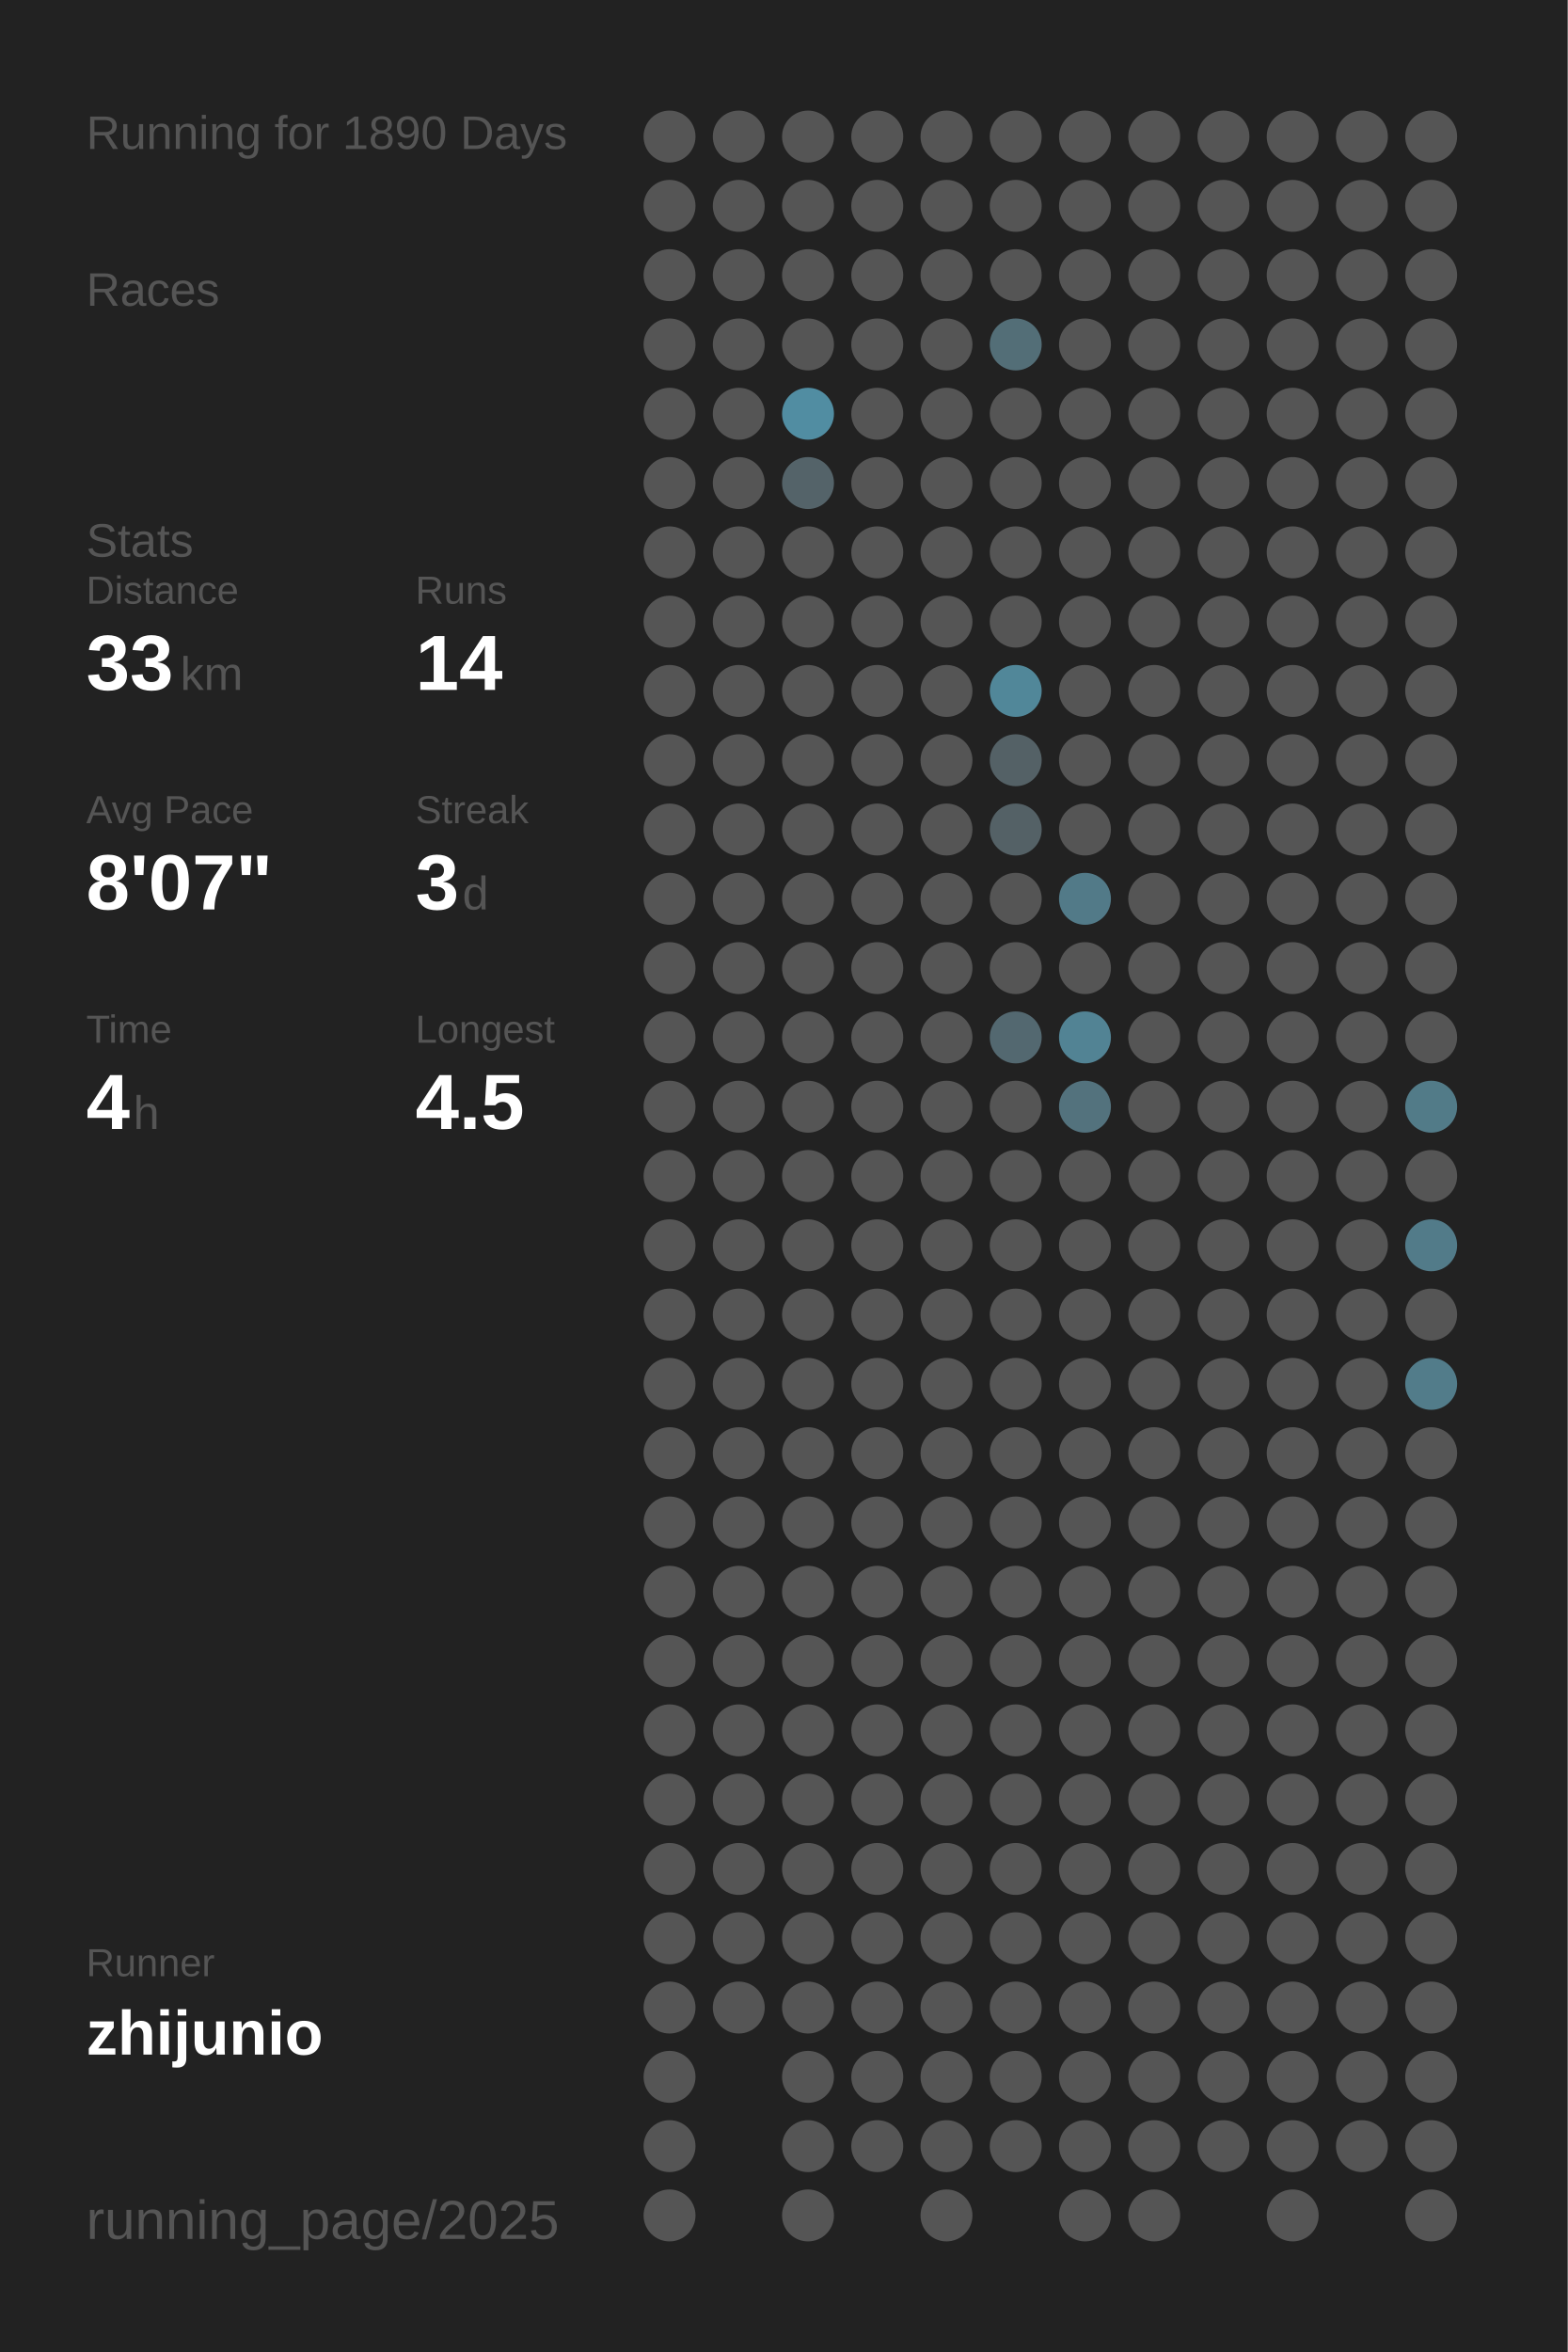
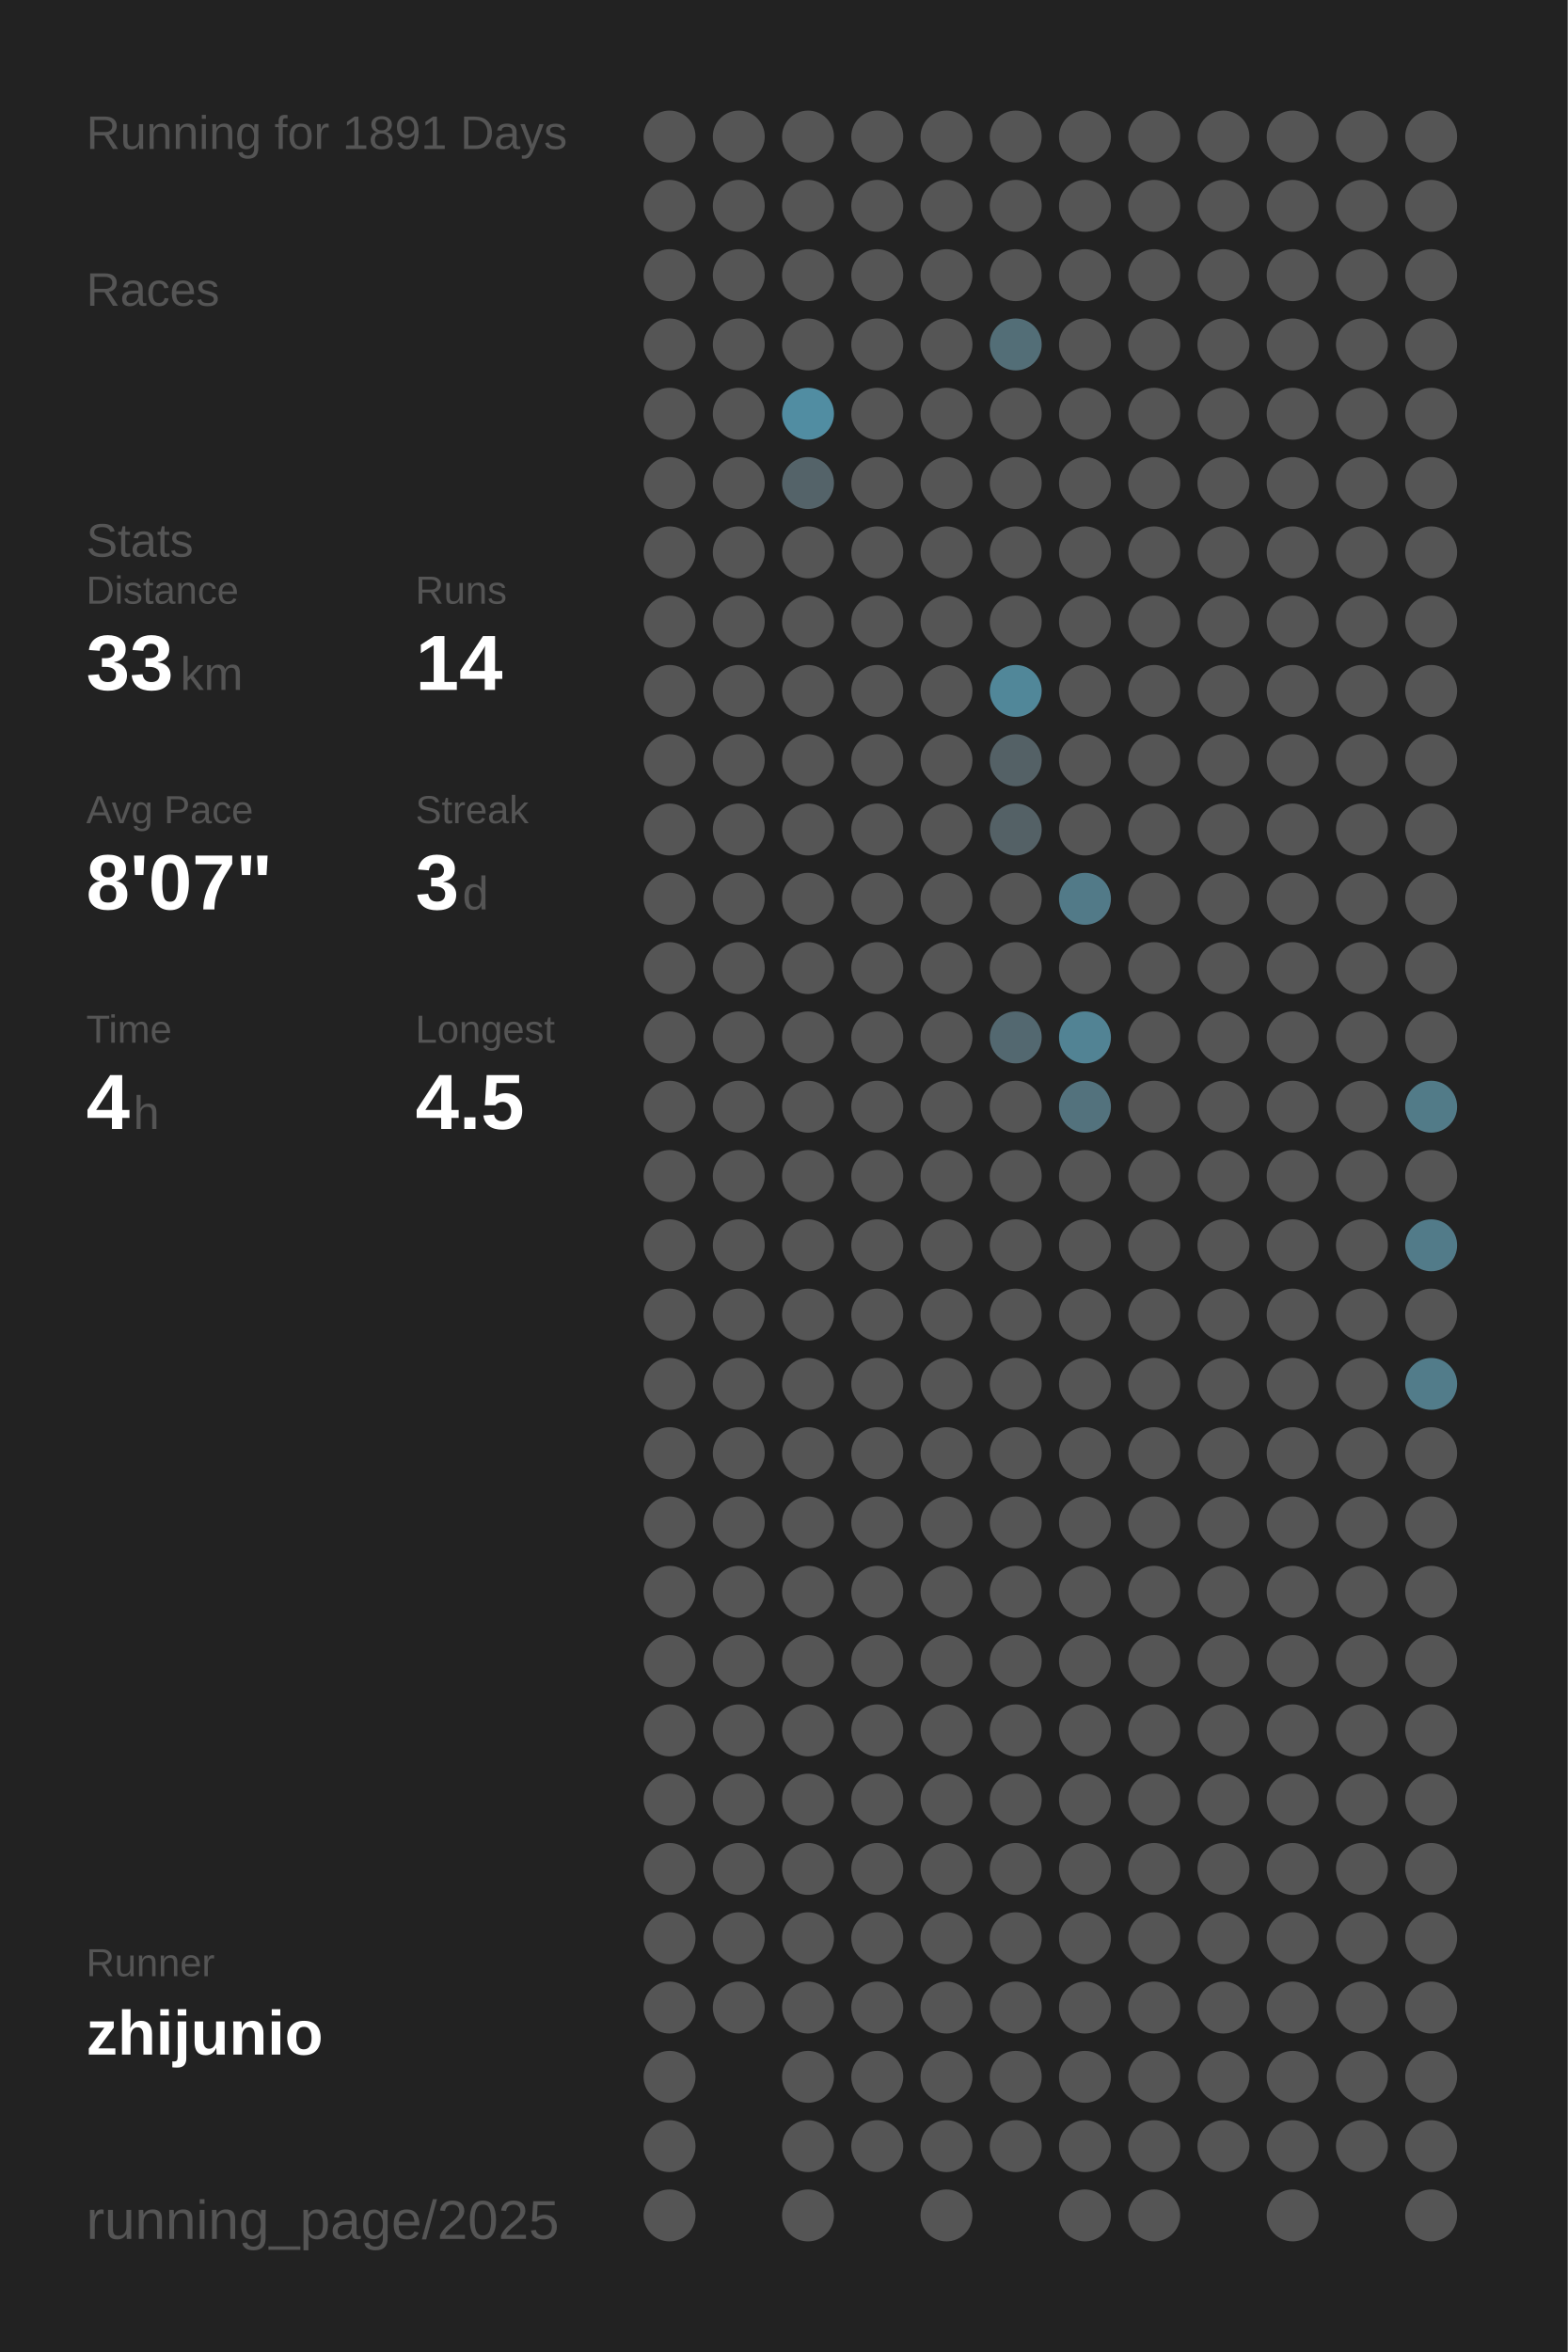
<svg xmlns="http://www.w3.org/2000/svg" baseProfile="full" height="300mm" version="1.1" viewBox="0,0,200,300" width="200mm">
  <defs />
  <rect fill="#222222" height="300" width="200" x="0" y="0" />
-   <text fill="#555555" style="font-size:6px; font-family:Arial;" x="11" y="19">Running for 1890 Days</text>
+   <text fill="#555555" style="font-size:6px; font-family:Arial;" x="11" y="19">Running for 1891 Days</text>
  <text fill="#555555" style="font-size:6px; font-family:Arial;" x="11" y="39">Races</text>
  <text fill="#555555" style="font-size:6px; font-family:Arial;" x="11" y="71">Stats</text>
  <text fill="#555555" style="font-size:5px; font-family:Arial;" x="11" y="77">Distance</text>
  <text fill="#FFFFFF" style="font-size:10px; font-family:Arial; font-weight:bold;" x="11" y="88">33</text>
  <text fill="#555555" style="font-size:6px; font-family:Arial;" x="23" y="88">km</text>
  <text fill="#555555" style="font-size:5px; font-family:Arial;" x="53" y="77">Runs</text>
  <text fill="#FFFFFF" style="font-size:10px; font-family:Arial; font-weight:bold;" x="53" y="88">14</text>
  <text fill="#555555" style="font-size:5px; font-family:Arial;" x="11" y="105">Avg Pace</text>
  <text fill="#FFFFFF" style="font-size:10px; font-family:Arial; font-weight:bold;" x="11" y="116">8'07"</text>
  <text fill="#555555" style="font-size:5px; font-family:Arial;" x="53" y="105">Streak</text>
  <text fill="#FFFFFF" style="font-size:10px; font-family:Arial; font-weight:bold;" x="53" y="116">3</text>
  <text fill="#555555" style="font-size:6px; font-family:Arial;" x="59" y="116">d</text>
  <text fill="#555555" style="font-size:5px; font-family:Arial;" x="11" y="133">Time</text>
  <text fill="#FFFFFF" style="font-size:10px; font-family:Arial; font-weight:bold;" x="11" y="144">4</text>
  <text fill="#555555" style="font-size:6px; font-family:Arial;" x="17" y="144">h</text>
  <text fill="#555555" style="font-size:5px; font-family:Arial;" x="53" y="133">Longest</text>
  <text fill="#FFFFFF" style="font-size:10px; font-family:Arial; font-weight:bold;" x="53" y="144">4.5</text>
  <text fill="#555555" style="font-size:5px; font-family:Arial;" x="11" y="252.065">Runner</text>
  <text fill="#FFFFFF" style="font-size:8px; font-family:Arial; font-weight:bold;" x="11" y="262.065">zhijunio</text>
  <text fill="#555555" style="font-size:7px; font-family:Arial;" x="11" y="285.581">running_page/2025</text>
  <circle cx="85.417" cy="17.419" fill="#555555" r="3.312" />
  <circle cx="85.417" cy="26.258" fill="#555555" r="3.312" />
  <circle cx="85.417" cy="35.097" fill="#555555" r="3.312" />
  <circle cx="85.417" cy="43.935" fill="#555555" r="3.312" />
  <circle cx="85.417" cy="52.774" fill="#555555" r="3.312" />
  <circle cx="85.417" cy="61.613" fill="#555555" r="3.312" />
  <circle cx="85.417" cy="70.452" fill="#555555" r="3.312" />
  <circle cx="85.417" cy="79.29" fill="#555555" r="3.312" />
  <circle cx="85.417" cy="88.129" fill="#555555" r="3.312" />
  <circle cx="85.417" cy="96.968" fill="#555555" r="3.312" />
  <circle cx="85.417" cy="105.806" fill="#555555" r="3.312" />
  <circle cx="85.417" cy="114.645" fill="#555555" r="3.312" />
  <circle cx="85.417" cy="123.484" fill="#555555" r="3.312" />
  <circle cx="85.417" cy="132.323" fill="#555555" r="3.312" />
  <circle cx="85.417" cy="141.161" fill="#555555" r="3.312" />
  <circle cx="85.417" cy="150" fill="#555555" r="3.312" />
  <circle cx="85.417" cy="158.839" fill="#555555" r="3.312" />
  <circle cx="85.417" cy="167.677" fill="#555555" r="3.312" />
  <circle cx="85.417" cy="176.516" fill="#555555" r="3.312" />
  <circle cx="85.417" cy="185.355" fill="#555555" r="3.312" />
  <circle cx="85.417" cy="194.194" fill="#555555" r="3.312" />
  <circle cx="85.417" cy="203.032" fill="#555555" r="3.312" />
  <circle cx="85.417" cy="211.871" fill="#555555" r="3.312" />
  <circle cx="85.417" cy="220.71" fill="#555555" r="3.312" />
  <circle cx="85.417" cy="229.548" fill="#555555" r="3.312" />
  <circle cx="85.417" cy="238.387" fill="#555555" r="3.312" />
  <circle cx="85.417" cy="247.226" fill="#555555" r="3.312" />
  <circle cx="85.417" cy="256.065" fill="#555555" r="3.312" />
  <circle cx="85.417" cy="264.903" fill="#555555" r="3.312" />
  <circle cx="85.417" cy="273.742" fill="#555555" r="3.312" />
  <circle cx="85.417" cy="282.581" fill="#555555" r="3.312" />
  <circle cx="94.25" cy="17.419" fill="#555555" r="3.312" />
  <circle cx="94.25" cy="26.258" fill="#555555" r="3.312" />
  <circle cx="94.25" cy="35.097" fill="#555555" r="3.312" />
  <circle cx="94.25" cy="43.935" fill="#555555" r="3.312" />
  <circle cx="94.25" cy="52.774" fill="#555555" r="3.312" />
  <circle cx="94.25" cy="61.613" fill="#555555" r="3.312" />
  <circle cx="94.25" cy="70.452" fill="#555555" r="3.312" />
  <circle cx="94.25" cy="79.29" fill="#555555" r="3.312" />
  <circle cx="94.25" cy="88.129" fill="#555555" r="3.312" />
  <circle cx="94.25" cy="96.968" fill="#555555" r="3.312" />
  <circle cx="94.25" cy="105.806" fill="#555555" r="3.312" />
  <circle cx="94.25" cy="114.645" fill="#555555" r="3.312" />
  <circle cx="94.25" cy="123.484" fill="#555555" r="3.312" />
  <circle cx="94.25" cy="132.323" fill="#555555" r="3.312" />
  <circle cx="94.25" cy="141.161" fill="#555555" r="3.312" />
  <circle cx="94.25" cy="150" fill="#555555" r="3.312" />
  <circle cx="94.25" cy="158.839" fill="#555555" r="3.312" />
  <circle cx="94.25" cy="167.677" fill="#555555" r="3.312" />
  <circle cx="94.25" cy="176.516" fill="#555555" r="3.312" />
  <circle cx="94.25" cy="185.355" fill="#555555" r="3.312" />
  <circle cx="94.25" cy="194.194" fill="#555555" r="3.312" />
  <circle cx="94.25" cy="203.032" fill="#555555" r="3.312" />
  <circle cx="94.25" cy="211.871" fill="#555555" r="3.312" />
  <circle cx="94.25" cy="220.71" fill="#555555" r="3.312" />
  <circle cx="94.25" cy="229.548" fill="#555555" r="3.312" />
  <circle cx="94.25" cy="238.387" fill="#555555" r="3.312" />
  <circle cx="94.25" cy="247.226" fill="#555555" r="3.312" />
  <circle cx="94.25" cy="256.065" fill="#555555" r="3.312" />
  <circle cx="103.083" cy="17.419" fill="#555555" r="3.312" />
  <circle cx="103.083" cy="26.258" fill="#555555" r="3.312" />
  <circle cx="103.083" cy="35.097" fill="#555555" r="3.312" />
  <circle cx="103.083" cy="43.935" fill="#555555" r="3.312" />
  <circle cx="103.083" cy="52.774" fill="#518da2" r="3.312" />
  <circle cx="103.083" cy="61.613" fill="#546369" r="3.312" />
  <circle cx="103.083" cy="70.452" fill="#555555" r="3.312" />
  <circle cx="103.083" cy="79.29" fill="#555555" r="3.312" />
  <circle cx="103.083" cy="88.129" fill="#555555" r="3.312" />
  <circle cx="103.083" cy="96.968" fill="#555555" r="3.312" />
  <circle cx="103.083" cy="105.806" fill="#555555" r="3.312" />
  <circle cx="103.083" cy="114.645" fill="#555555" r="3.312" />
  <circle cx="103.083" cy="123.484" fill="#555555" r="3.312" />
  <circle cx="103.083" cy="132.323" fill="#555555" r="3.312" />
  <circle cx="103.083" cy="141.161" fill="#555555" r="3.312" />
  <circle cx="103.083" cy="150" fill="#555555" r="3.312" />
  <circle cx="103.083" cy="158.839" fill="#555555" r="3.312" />
  <circle cx="103.083" cy="167.677" fill="#555555" r="3.312" />
  <circle cx="103.083" cy="176.516" fill="#555555" r="3.312" />
  <circle cx="103.083" cy="185.355" fill="#555555" r="3.312" />
  <circle cx="103.083" cy="194.194" fill="#555555" r="3.312" />
  <circle cx="103.083" cy="203.032" fill="#555555" r="3.312" />
  <circle cx="103.083" cy="211.871" fill="#555555" r="3.312" />
  <circle cx="103.083" cy="220.71" fill="#555555" r="3.312" />
  <circle cx="103.083" cy="229.548" fill="#555555" r="3.312" />
  <circle cx="103.083" cy="238.387" fill="#555555" r="3.312" />
  <circle cx="103.083" cy="247.226" fill="#555555" r="3.312" />
  <circle cx="103.083" cy="256.065" fill="#555555" r="3.312" />
  <circle cx="103.083" cy="264.903" fill="#555555" r="3.312" />
  <circle cx="103.083" cy="273.742" fill="#555555" r="3.312" />
  <circle cx="103.083" cy="282.581" fill="#555555" r="3.312" />
  <circle cx="111.917" cy="17.419" fill="#555555" r="3.312" />
  <circle cx="111.917" cy="26.258" fill="#555555" r="3.312" />
  <circle cx="111.917" cy="35.097" fill="#555555" r="3.312" />
  <circle cx="111.917" cy="43.935" fill="#555555" r="3.312" />
  <circle cx="111.917" cy="52.774" fill="#555555" r="3.312" />
  <circle cx="111.917" cy="61.613" fill="#555555" r="3.312" />
  <circle cx="111.917" cy="70.452" fill="#555555" r="3.312" />
  <circle cx="111.917" cy="79.29" fill="#555555" r="3.312" />
  <circle cx="111.917" cy="88.129" fill="#555555" r="3.312" />
  <circle cx="111.917" cy="96.968" fill="#555555" r="3.312" />
  <circle cx="111.917" cy="105.806" fill="#555555" r="3.312" />
  <circle cx="111.917" cy="114.645" fill="#555555" r="3.312" />
  <circle cx="111.917" cy="123.484" fill="#555555" r="3.312" />
  <circle cx="111.917" cy="132.323" fill="#555555" r="3.312" />
  <circle cx="111.917" cy="141.161" fill="#555555" r="3.312" />
  <circle cx="111.917" cy="150" fill="#555555" r="3.312" />
  <circle cx="111.917" cy="158.839" fill="#555555" r="3.312" />
  <circle cx="111.917" cy="167.677" fill="#555555" r="3.312" />
  <circle cx="111.917" cy="176.516" fill="#555555" r="3.312" />
  <circle cx="111.917" cy="185.355" fill="#555555" r="3.312" />
  <circle cx="111.917" cy="194.194" fill="#555555" r="3.312" />
  <circle cx="111.917" cy="203.032" fill="#555555" r="3.312" />
  <circle cx="111.917" cy="211.871" fill="#555555" r="3.312" />
  <circle cx="111.917" cy="220.71" fill="#555555" r="3.312" />
  <circle cx="111.917" cy="229.548" fill="#555555" r="3.312" />
  <circle cx="111.917" cy="238.387" fill="#555555" r="3.312" />
  <circle cx="111.917" cy="247.226" fill="#555555" r="3.312" />
  <circle cx="111.917" cy="256.065" fill="#555555" r="3.312" />
  <circle cx="111.917" cy="264.903" fill="#555555" r="3.312" />
  <circle cx="111.917" cy="273.742" fill="#555555" r="3.312" />
  <circle cx="120.75" cy="17.419" fill="#555555" r="3.312" />
  <circle cx="120.75" cy="26.258" fill="#555555" r="3.312" />
  <circle cx="120.75" cy="35.097" fill="#555555" r="3.312" />
  <circle cx="120.75" cy="43.935" fill="#555555" r="3.312" />
  <circle cx="120.75" cy="52.774" fill="#555555" r="3.312" />
  <circle cx="120.75" cy="61.613" fill="#555555" r="3.312" />
  <circle cx="120.75" cy="70.452" fill="#555555" r="3.312" />
  <circle cx="120.75" cy="79.29" fill="#555555" r="3.312" />
  <circle cx="120.75" cy="88.129" fill="#555555" r="3.312" />
  <circle cx="120.75" cy="96.968" fill="#555555" r="3.312" />
  <circle cx="120.75" cy="105.806" fill="#555555" r="3.312" />
  <circle cx="120.75" cy="114.645" fill="#555555" r="3.312" />
  <circle cx="120.75" cy="123.484" fill="#555555" r="3.312" />
  <circle cx="120.75" cy="132.323" fill="#555555" r="3.312" />
  <circle cx="120.75" cy="141.161" fill="#555555" r="3.312" />
  <circle cx="120.75" cy="150" fill="#555555" r="3.312" />
  <circle cx="120.75" cy="158.839" fill="#555555" r="3.312" />
  <circle cx="120.75" cy="167.677" fill="#555555" r="3.312" />
  <circle cx="120.75" cy="176.516" fill="#555555" r="3.312" />
  <circle cx="120.75" cy="185.355" fill="#555555" r="3.312" />
  <circle cx="120.75" cy="194.194" fill="#555555" r="3.312" />
  <circle cx="120.75" cy="203.032" fill="#555555" r="3.312" />
  <circle cx="120.75" cy="211.871" fill="#555555" r="3.312" />
  <circle cx="120.75" cy="220.71" fill="#555555" r="3.312" />
  <circle cx="120.75" cy="229.548" fill="#555555" r="3.312" />
  <circle cx="120.75" cy="238.387" fill="#555555" r="3.312" />
  <circle cx="120.75" cy="247.226" fill="#555555" r="3.312" />
  <circle cx="120.75" cy="256.065" fill="#555555" r="3.312" />
  <circle cx="120.75" cy="264.903" fill="#555555" r="3.312" />
  <circle cx="120.75" cy="273.742" fill="#555555" r="3.312" />
  <circle cx="120.75" cy="282.581" fill="#555555" r="3.312" />
  <circle cx="129.583" cy="17.419" fill="#555555" r="3.312" />
  <circle cx="129.583" cy="26.258" fill="#555555" r="3.312" />
  <circle cx="129.583" cy="35.097" fill="#555555" r="3.312" />
  <circle cx="129.583" cy="43.935" fill="#536e77" r="3.312" />
  <circle cx="129.583" cy="52.774" fill="#555555" r="3.312" />
  <circle cx="129.583" cy="61.613" fill="#555555" r="3.312" />
  <circle cx="129.583" cy="70.452" fill="#555555" r="3.312" />
  <circle cx="129.583" cy="79.29" fill="#555555" r="3.312" />
  <circle cx="129.583" cy="88.129" fill="#518799" r="3.312" />
  <circle cx="129.583" cy="96.968" fill="#546166" r="3.312" />
  <circle cx="129.583" cy="105.806" fill="#546166" r="3.312" />
  <circle cx="129.583" cy="114.645" fill="#555555" r="3.312" />
  <circle cx="129.583" cy="123.484" fill="#555555" r="3.312" />
  <circle cx="129.583" cy="132.323" fill="#536870" r="3.312" />
  <circle cx="129.583" cy="141.161" fill="#555555" r="3.312" />
  <circle cx="129.583" cy="150" fill="#555555" r="3.312" />
  <circle cx="129.583" cy="158.839" fill="#555555" r="3.312" />
  <circle cx="129.583" cy="167.677" fill="#555555" r="3.312" />
  <circle cx="129.583" cy="176.516" fill="#555555" r="3.312" />
  <circle cx="129.583" cy="185.355" fill="#555555" r="3.312" />
  <circle cx="129.583" cy="194.194" fill="#555555" r="3.312" />
  <circle cx="129.583" cy="203.032" fill="#555555" r="3.312" />
  <circle cx="129.583" cy="211.871" fill="#555555" r="3.312" />
  <circle cx="129.583" cy="220.71" fill="#555555" r="3.312" />
  <circle cx="129.583" cy="229.548" fill="#555555" r="3.312" />
  <circle cx="129.583" cy="238.387" fill="#555555" r="3.312" />
  <circle cx="129.583" cy="247.226" fill="#555555" r="3.312" />
  <circle cx="129.583" cy="256.065" fill="#555555" r="3.312" />
  <circle cx="129.583" cy="264.903" fill="#555555" r="3.312" />
  <circle cx="129.583" cy="273.742" fill="#555555" r="3.312" />
  <circle cx="138.417" cy="17.419" fill="#555555" r="3.312" />
  <circle cx="138.417" cy="26.258" fill="#555555" r="3.312" />
  <circle cx="138.417" cy="35.097" fill="#555555" r="3.312" />
  <circle cx="138.417" cy="43.935" fill="#555555" r="3.312" />
  <circle cx="138.417" cy="52.774" fill="#555555" r="3.312" />
  <circle cx="138.417" cy="61.613" fill="#555555" r="3.312" />
  <circle cx="138.417" cy="70.452" fill="#555555" r="3.312" />
  <circle cx="138.417" cy="79.29" fill="#555555" r="3.312" />
  <circle cx="138.417" cy="88.129" fill="#555555" r="3.312" />
  <circle cx="138.417" cy="96.968" fill="#555555" r="3.312" />
  <circle cx="138.417" cy="105.806" fill="#555555" r="3.312" />
  <circle cx="138.417" cy="114.645" fill="#527a88" r="3.312" />
  <circle cx="138.417" cy="123.484" fill="#555555" r="3.312" />
  <circle cx="138.417" cy="132.323" fill="#528394" r="3.312" />
  <circle cx="138.417" cy="141.161" fill="#53727d" r="3.312" />
  <circle cx="138.417" cy="150" fill="#555555" r="3.312" />
  <circle cx="138.417" cy="158.839" fill="#555555" r="3.312" />
  <circle cx="138.417" cy="167.677" fill="#555555" r="3.312" />
  <circle cx="138.417" cy="176.516" fill="#555555" r="3.312" />
  <circle cx="138.417" cy="185.355" fill="#555555" r="3.312" />
  <circle cx="138.417" cy="194.194" fill="#555555" r="3.312" />
  <circle cx="138.417" cy="203.032" fill="#555555" r="3.312" />
  <circle cx="138.417" cy="211.871" fill="#555555" r="3.312" />
  <circle cx="138.417" cy="220.71" fill="#555555" r="3.312" />
  <circle cx="138.417" cy="229.548" fill="#555555" r="3.312" />
  <circle cx="138.417" cy="238.387" fill="#555555" r="3.312" />
  <circle cx="138.417" cy="247.226" fill="#555555" r="3.312" />
  <circle cx="138.417" cy="256.065" fill="#555555" r="3.312" />
  <circle cx="138.417" cy="264.903" fill="#555555" r="3.312" />
  <circle cx="138.417" cy="273.742" fill="#555555" r="3.312" />
  <circle cx="138.417" cy="282.581" fill="#555555" r="3.312" />
  <circle cx="147.25" cy="17.419" fill="#555555" r="3.312" />
  <circle cx="147.25" cy="26.258" fill="#555555" r="3.312" />
  <circle cx="147.25" cy="35.097" fill="#555555" r="3.312" />
  <circle cx="147.25" cy="43.935" fill="#555555" r="3.312" />
  <circle cx="147.25" cy="52.774" fill="#555555" r="3.312" />
  <circle cx="147.25" cy="61.613" fill="#555555" r="3.312" />
  <circle cx="147.25" cy="70.452" fill="#555555" r="3.312" />
  <circle cx="147.25" cy="79.29" fill="#555555" r="3.312" />
  <circle cx="147.25" cy="88.129" fill="#555555" r="3.312" />
  <circle cx="147.25" cy="96.968" fill="#555555" r="3.312" />
  <circle cx="147.25" cy="105.806" fill="#555555" r="3.312" />
  <circle cx="147.25" cy="114.645" fill="#555555" r="3.312" />
  <circle cx="147.25" cy="123.484" fill="#555555" r="3.312" />
  <circle cx="147.25" cy="132.323" fill="#555555" r="3.312" />
  <circle cx="147.25" cy="141.161" fill="#555555" r="3.312" />
  <circle cx="147.25" cy="150" fill="#555555" r="3.312" />
  <circle cx="147.25" cy="158.839" fill="#555555" r="3.312" />
  <circle cx="147.25" cy="167.677" fill="#555555" r="3.312" />
  <circle cx="147.25" cy="176.516" fill="#555555" r="3.312" />
  <circle cx="147.25" cy="185.355" fill="#555555" r="3.312" />
  <circle cx="147.25" cy="194.194" fill="#555555" r="3.312" />
  <circle cx="147.25" cy="203.032" fill="#555555" r="3.312" />
  <circle cx="147.25" cy="211.871" fill="#555555" r="3.312" />
  <circle cx="147.25" cy="220.71" fill="#555555" r="3.312" />
  <circle cx="147.25" cy="229.548" fill="#555555" r="3.312" />
  <circle cx="147.25" cy="238.387" fill="#555555" r="3.312" />
  <circle cx="147.25" cy="247.226" fill="#555555" r="3.312" />
  <circle cx="147.25" cy="256.065" fill="#555555" r="3.312" />
  <circle cx="147.25" cy="264.903" fill="#555555" r="3.312" />
  <circle cx="147.25" cy="273.742" fill="#555555" r="3.312" />
  <circle cx="147.25" cy="282.581" fill="#555555" r="3.312" />
  <circle cx="156.083" cy="17.419" fill="#555555" r="3.312" />
  <circle cx="156.083" cy="26.258" fill="#555555" r="3.312" />
  <circle cx="156.083" cy="35.097" fill="#555555" r="3.312" />
  <circle cx="156.083" cy="43.935" fill="#555555" r="3.312" />
  <circle cx="156.083" cy="52.774" fill="#555555" r="3.312" />
  <circle cx="156.083" cy="61.613" fill="#555555" r="3.312" />
  <circle cx="156.083" cy="70.452" fill="#555555" r="3.312" />
  <circle cx="156.083" cy="79.29" fill="#555555" r="3.312" />
  <circle cx="156.083" cy="88.129" fill="#555555" r="3.312" />
  <circle cx="156.083" cy="96.968" fill="#555555" r="3.312" />
  <circle cx="156.083" cy="105.806" fill="#555555" r="3.312" />
  <circle cx="156.083" cy="114.645" fill="#555555" r="3.312" />
  <circle cx="156.083" cy="123.484" fill="#555555" r="3.312" />
  <circle cx="156.083" cy="132.323" fill="#555555" r="3.312" />
  <circle cx="156.083" cy="141.161" fill="#555555" r="3.312" />
  <circle cx="156.083" cy="150" fill="#555555" r="3.312" />
  <circle cx="156.083" cy="158.839" fill="#555555" r="3.312" />
  <circle cx="156.083" cy="167.677" fill="#555555" r="3.312" />
  <circle cx="156.083" cy="176.516" fill="#555555" r="3.312" />
  <circle cx="156.083" cy="185.355" fill="#555555" r="3.312" />
  <circle cx="156.083" cy="194.194" fill="#555555" r="3.312" />
  <circle cx="156.083" cy="203.032" fill="#555555" r="3.312" />
  <circle cx="156.083" cy="211.871" fill="#555555" r="3.312" />
  <circle cx="156.083" cy="220.71" fill="#555555" r="3.312" />
  <circle cx="156.083" cy="229.548" fill="#555555" r="3.312" />
  <circle cx="156.083" cy="238.387" fill="#555555" r="3.312" />
  <circle cx="156.083" cy="247.226" fill="#555555" r="3.312" />
  <circle cx="156.083" cy="256.065" fill="#555555" r="3.312" />
  <circle cx="156.083" cy="264.903" fill="#555555" r="3.312" />
  <circle cx="156.083" cy="273.742" fill="#555555" r="3.312" />
  <circle cx="164.917" cy="17.419" fill="#555555" r="3.312" />
  <circle cx="164.917" cy="26.258" fill="#555555" r="3.312" />
  <circle cx="164.917" cy="35.097" fill="#555555" r="3.312" />
  <circle cx="164.917" cy="43.935" fill="#555555" r="3.312" />
  <circle cx="164.917" cy="52.774" fill="#555555" r="3.312" />
  <circle cx="164.917" cy="61.613" fill="#555555" r="3.312" />
  <circle cx="164.917" cy="70.452" fill="#555555" r="3.312" />
  <circle cx="164.917" cy="79.29" fill="#555555" r="3.312" />
  <circle cx="164.917" cy="88.129" fill="#555555" r="3.312" />
  <circle cx="164.917" cy="96.968" fill="#555555" r="3.312" />
  <circle cx="164.917" cy="105.806" fill="#555555" r="3.312" />
  <circle cx="164.917" cy="114.645" fill="#555555" r="3.312" />
  <circle cx="164.917" cy="123.484" fill="#555555" r="3.312" />
  <circle cx="164.917" cy="132.323" fill="#555555" r="3.312" />
  <circle cx="164.917" cy="141.161" fill="#555555" r="3.312" />
  <circle cx="164.917" cy="150" fill="#555555" r="3.312" />
  <circle cx="164.917" cy="158.839" fill="#555555" r="3.312" />
  <circle cx="164.917" cy="167.677" fill="#555555" r="3.312" />
  <circle cx="164.917" cy="176.516" fill="#555555" r="3.312" />
  <circle cx="164.917" cy="185.355" fill="#555555" r="3.312" />
  <circle cx="164.917" cy="194.194" fill="#555555" r="3.312" />
  <circle cx="164.917" cy="203.032" fill="#555555" r="3.312" />
  <circle cx="164.917" cy="211.871" fill="#555555" r="3.312" />
  <circle cx="164.917" cy="220.71" fill="#555555" r="3.312" />
  <circle cx="164.917" cy="229.548" fill="#555555" r="3.312" />
  <circle cx="164.917" cy="238.387" fill="#555555" r="3.312" />
  <circle cx="164.917" cy="247.226" fill="#555555" r="3.312" />
  <circle cx="164.917" cy="256.065" fill="#555555" r="3.312" />
  <circle cx="164.917" cy="264.903" fill="#555555" r="3.312" />
  <circle cx="164.917" cy="273.742" fill="#555555" r="3.312" />
  <circle cx="164.917" cy="282.581" fill="#555555" r="3.312" />
  <circle cx="173.75" cy="17.419" fill="#555555" r="3.312" />
  <circle cx="173.75" cy="26.258" fill="#555555" r="3.312" />
  <circle cx="173.75" cy="35.097" fill="#555555" r="3.312" />
  <circle cx="173.75" cy="43.935" fill="#555555" r="3.312" />
  <circle cx="173.75" cy="52.774" fill="#555555" r="3.312" />
  <circle cx="173.75" cy="61.613" fill="#555555" r="3.312" />
  <circle cx="173.75" cy="70.452" fill="#555555" r="3.312" />
  <circle cx="173.75" cy="79.29" fill="#555555" r="3.312" />
  <circle cx="173.75" cy="88.129" fill="#555555" r="3.312" />
  <circle cx="173.75" cy="96.968" fill="#555555" r="3.312" />
  <circle cx="173.75" cy="105.806" fill="#555555" r="3.312" />
  <circle cx="173.75" cy="114.645" fill="#555555" r="3.312" />
  <circle cx="173.75" cy="123.484" fill="#555555" r="3.312" />
  <circle cx="173.75" cy="132.323" fill="#555555" r="3.312" />
  <circle cx="173.75" cy="141.161" fill="#555555" r="3.312" />
  <circle cx="173.75" cy="150" fill="#555555" r="3.312" />
  <circle cx="173.75" cy="158.839" fill="#555555" r="3.312" />
  <circle cx="173.75" cy="167.677" fill="#555555" r="3.312" />
  <circle cx="173.75" cy="176.516" fill="#555555" r="3.312" />
  <circle cx="173.75" cy="185.355" fill="#555555" r="3.312" />
  <circle cx="173.75" cy="194.194" fill="#555555" r="3.312" />
  <circle cx="173.75" cy="203.032" fill="#555555" r="3.312" />
  <circle cx="173.75" cy="211.871" fill="#555555" r="3.312" />
  <circle cx="173.75" cy="220.71" fill="#555555" r="3.312" />
  <circle cx="173.75" cy="229.548" fill="#555555" r="3.312" />
  <circle cx="173.75" cy="238.387" fill="#555555" r="3.312" />
  <circle cx="173.75" cy="247.226" fill="#555555" r="3.312" />
  <circle cx="173.75" cy="256.065" fill="#555555" r="3.312" />
  <circle cx="173.75" cy="264.903" fill="#555555" r="3.312" />
  <circle cx="173.75" cy="273.742" fill="#555555" r="3.312" />
  <circle cx="182.583" cy="17.419" fill="#555555" r="3.312" />
  <circle cx="182.583" cy="26.258" fill="#555555" r="3.312" />
  <circle cx="182.583" cy="35.097" fill="#555555" r="3.312" />
  <circle cx="182.583" cy="43.935" fill="#555555" r="3.312" />
  <circle cx="182.583" cy="52.774" fill="#555555" r="3.312" />
  <circle cx="182.583" cy="61.613" fill="#555555" r="3.312" />
  <circle cx="182.583" cy="70.452" fill="#555555" r="3.312" />
  <circle cx="182.583" cy="79.29" fill="#555555" r="3.312" />
  <circle cx="182.583" cy="88.129" fill="#555555" r="3.312" />
  <circle cx="182.583" cy="96.968" fill="#555555" r="3.312" />
  <circle cx="182.583" cy="105.806" fill="#555555" r="3.312" />
  <circle cx="182.583" cy="114.645" fill="#555555" r="3.312" />
  <circle cx="182.583" cy="123.484" fill="#555555" r="3.312" />
  <circle cx="182.583" cy="132.323" fill="#555555" r="3.312" />
  <circle cx="182.583" cy="141.161" fill="#527b88" r="3.312" />
  <circle cx="182.583" cy="150" fill="#555555" r="3.312" />
  <circle cx="182.583" cy="158.839" fill="#527b89" r="3.312" />
  <circle cx="182.583" cy="167.677" fill="#555555" r="3.312" />
  <circle cx="182.583" cy="176.516" fill="#527c8a" r="3.312" />
  <circle cx="182.583" cy="185.355" fill="#555555" r="3.312" />
  <circle cx="182.583" cy="194.194" fill="#555555" r="3.312" />
  <circle cx="182.583" cy="203.032" fill="#555555" r="3.312" />
  <circle cx="182.583" cy="211.871" fill="#555555" r="3.312" />
  <circle cx="182.583" cy="220.71" fill="#555555" r="3.312" />
  <circle cx="182.583" cy="229.548" fill="#555555" r="3.312" />
  <circle cx="182.583" cy="238.387" fill="#555555" r="3.312" />
  <circle cx="182.583" cy="247.226" fill="#555555" r="3.312" />
  <circle cx="182.583" cy="256.065" fill="#555555" r="3.312" />
  <circle cx="182.583" cy="264.903" fill="#555555" r="3.312" />
  <circle cx="182.583" cy="273.742" fill="#555555" r="3.312" />
  <circle cx="182.583" cy="282.581" fill="#555555" r="3.312" />
</svg>
